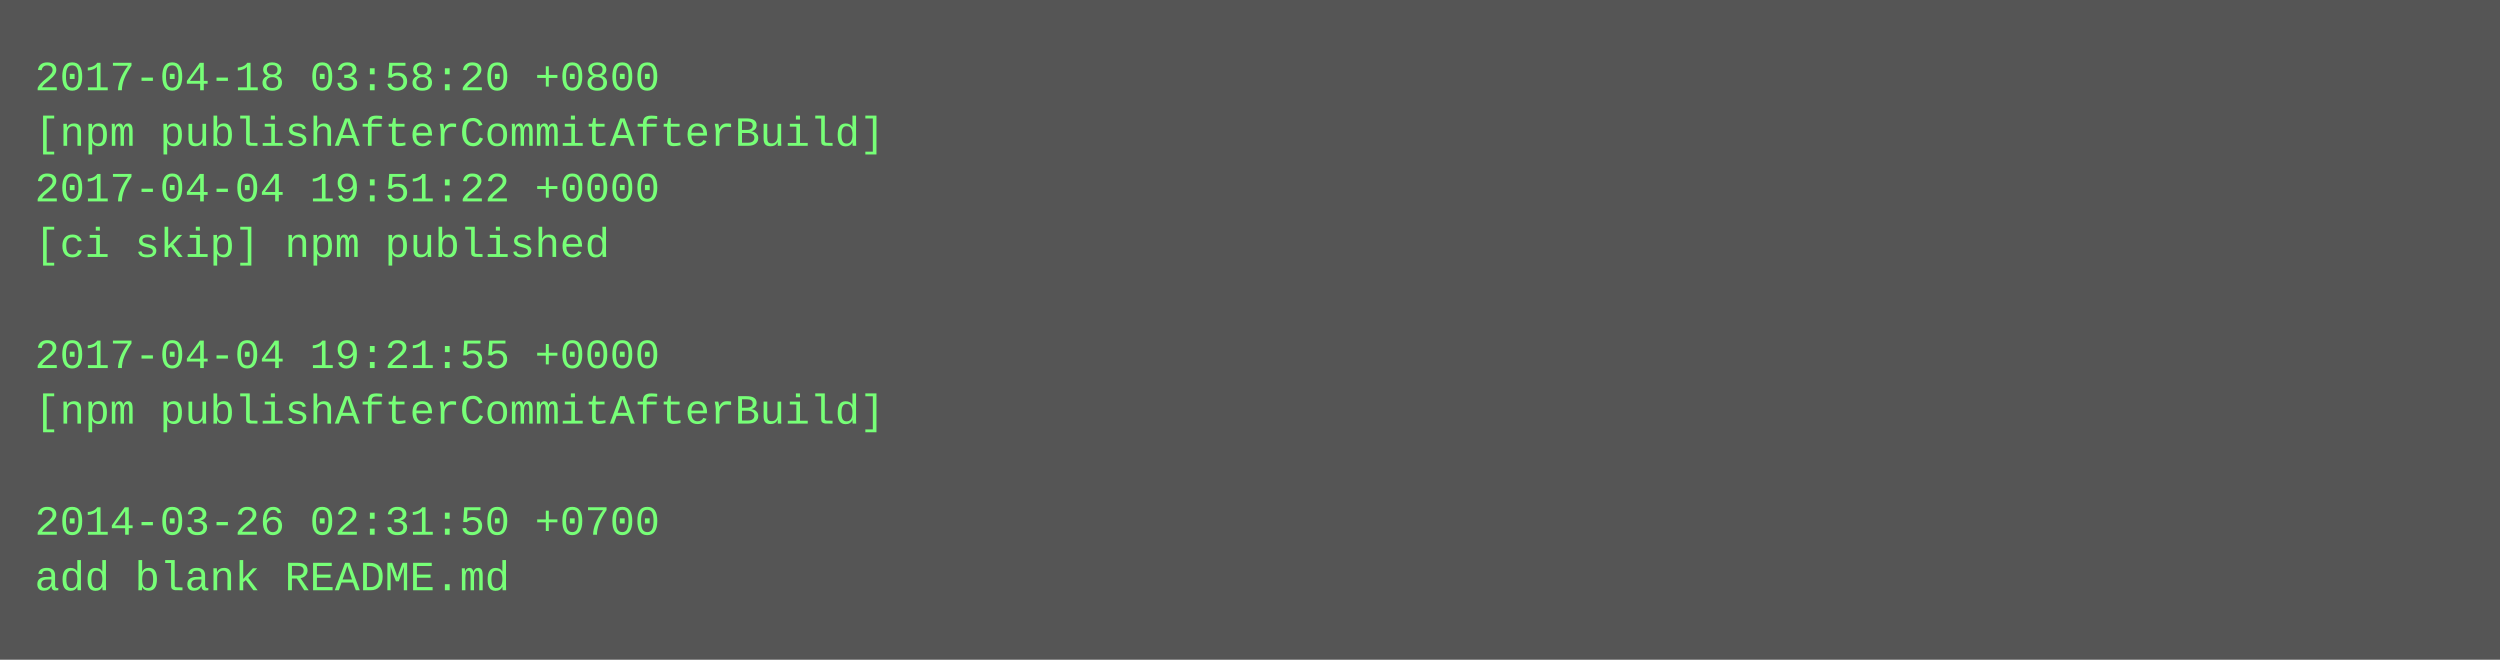
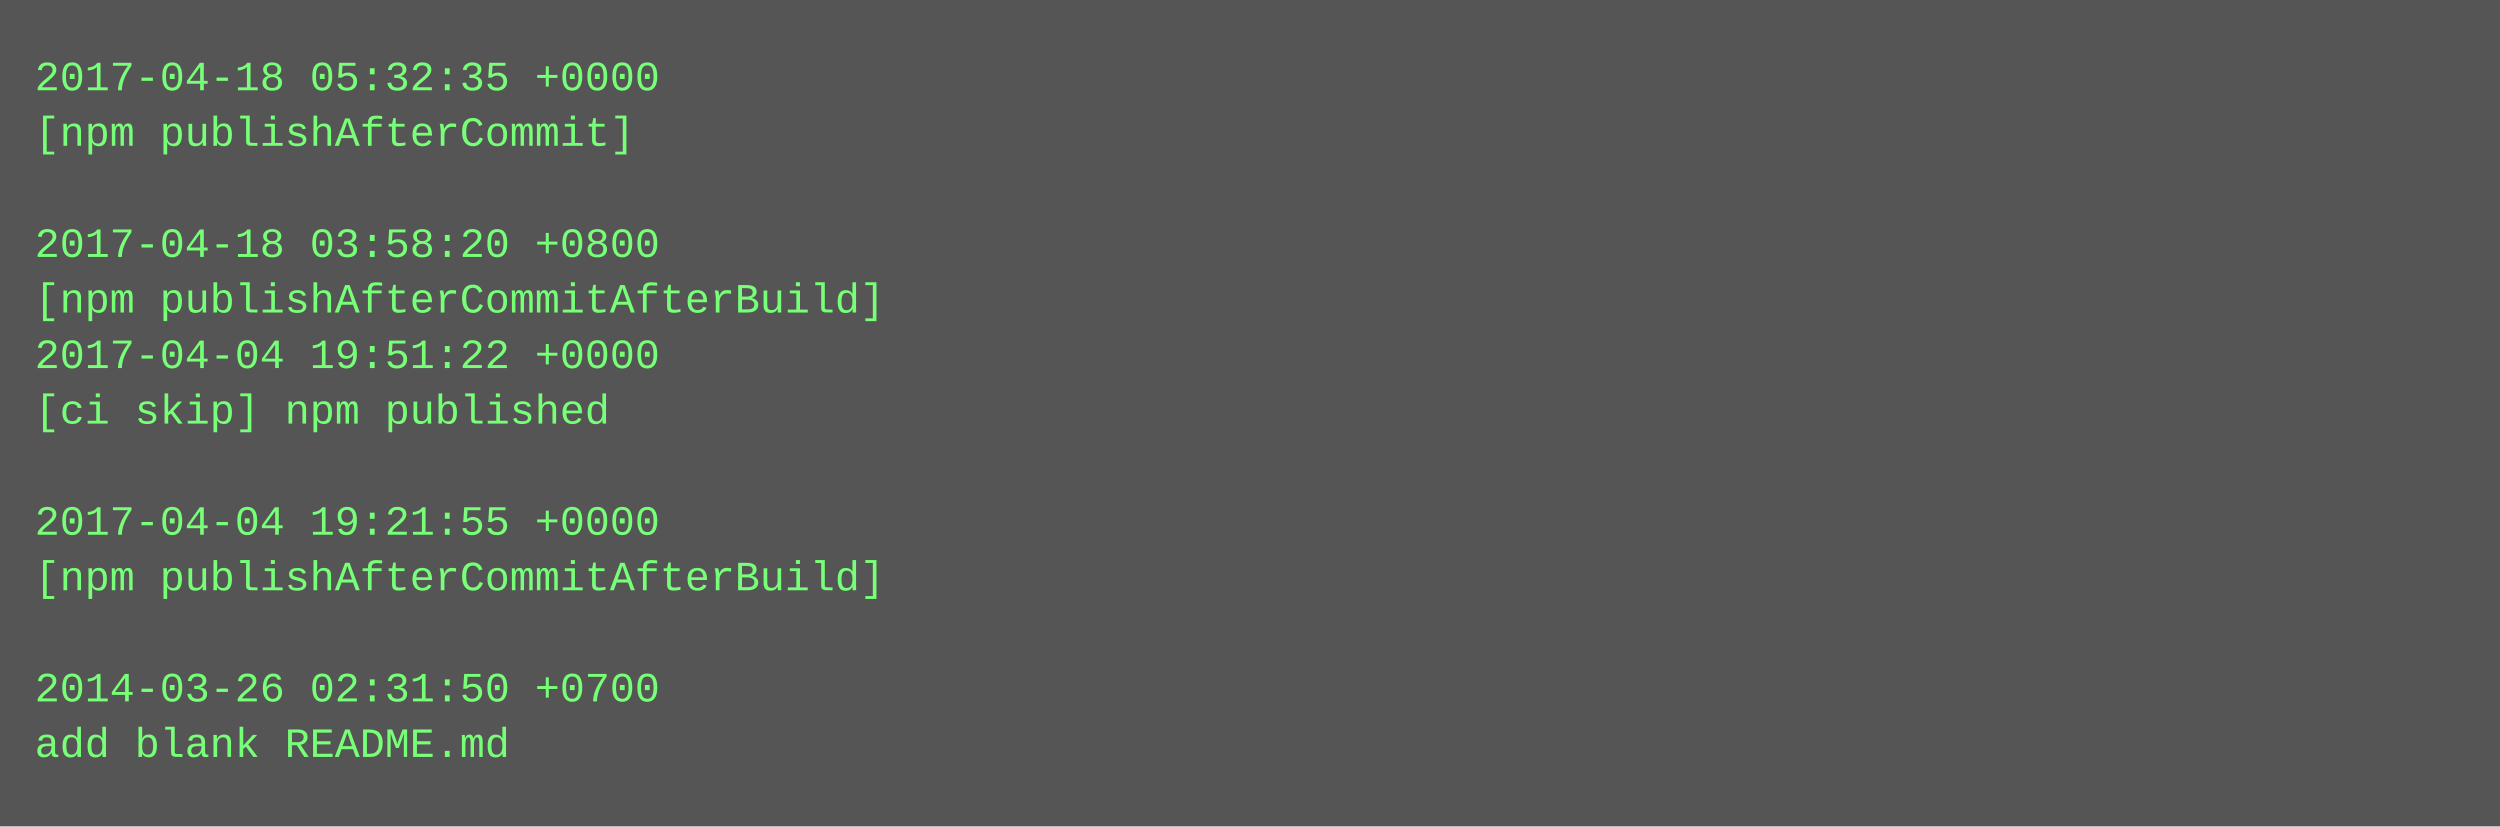
- <svg xmlns="http://www.w3.org/2000/svg" height="190" width="720">
-   <rect height="190" fill="#555" width="720" />
+ <svg xmlns="http://www.w3.org/2000/svg" height="238" width="720">
+   <rect height="238" fill="#555" width="720" />
  <text fill="#7f7" font-family="Courier New" font-size="12" xml:space="preserve">
-     <tspan x="10" y="26">2017-04-18 03:58:20 +0800</tspan>
-     <tspan x="10" y="42">[npm publishAfterCommitAfterBuild]</tspan>
-     <tspan x="10" y="58">2017-04-04 19:51:22 +0000</tspan>
-     <tspan x="10" y="74">[ci skip] npm published</tspan>
-     <tspan x="10" y="90" />
-     <tspan x="10" y="106">2017-04-04 19:21:55 +0000</tspan>
-     <tspan x="10" y="122">[npm publishAfterCommitAfterBuild]</tspan>
+     <tspan x="10" y="26">2017-04-18 05:32:35 +0000</tspan>
+     <tspan x="10" y="42">[npm publishAfterCommit]</tspan>
+     <tspan x="10" y="58" />
+     <tspan x="10" y="74">2017-04-18 03:58:20 +0800</tspan>
+     <tspan x="10" y="90">[npm publishAfterCommitAfterBuild]</tspan>
+     <tspan x="10" y="106">2017-04-04 19:51:22 +0000</tspan>
+     <tspan x="10" y="122">[ci skip] npm published</tspan>
    <tspan x="10" y="138" />
-     <tspan x="10" y="154">2014-03-26 02:31:50 +0700</tspan>
-     <tspan x="10" y="170">add blank README.md</tspan>
+     <tspan x="10" y="154">2017-04-04 19:21:55 +0000</tspan>
+     <tspan x="10" y="170">[npm publishAfterCommitAfterBuild]</tspan>
+     <tspan x="10" y="186" />
+     <tspan x="10" y="202">2014-03-26 02:31:50 +0700</tspan>
+     <tspan x="10" y="218">add blank README.md</tspan>
  </text>
</svg>
